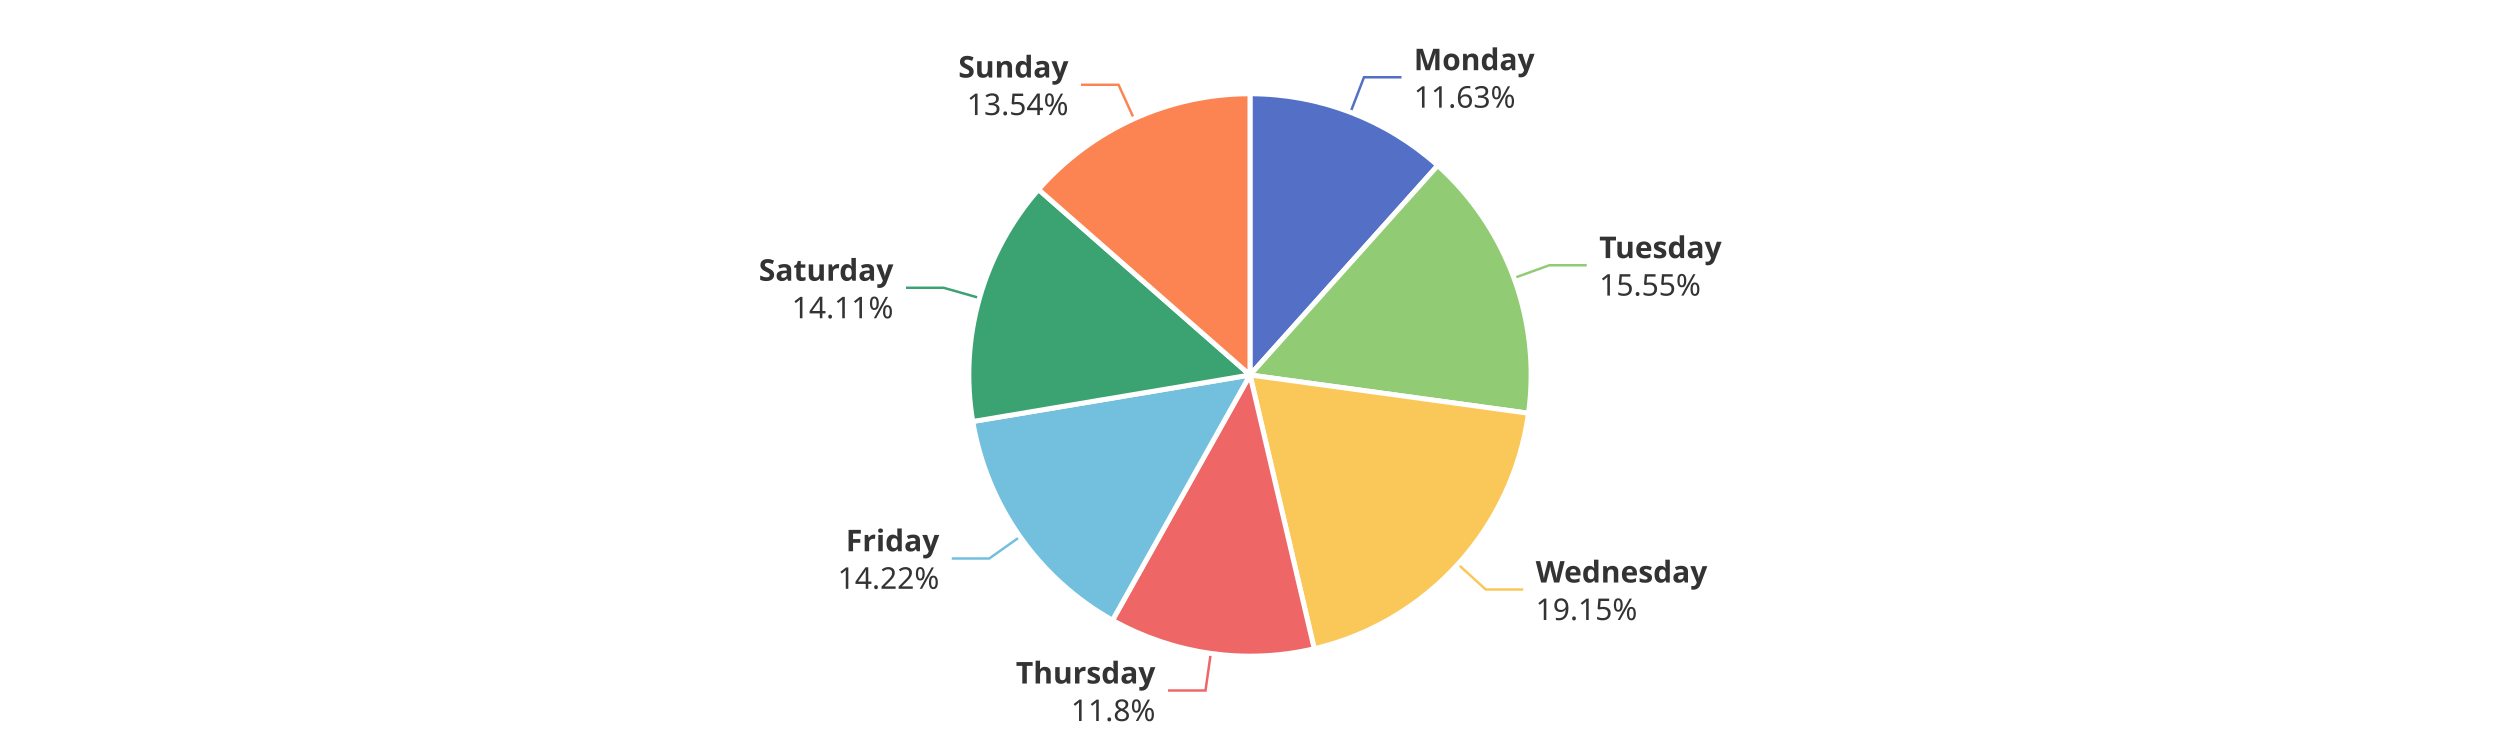
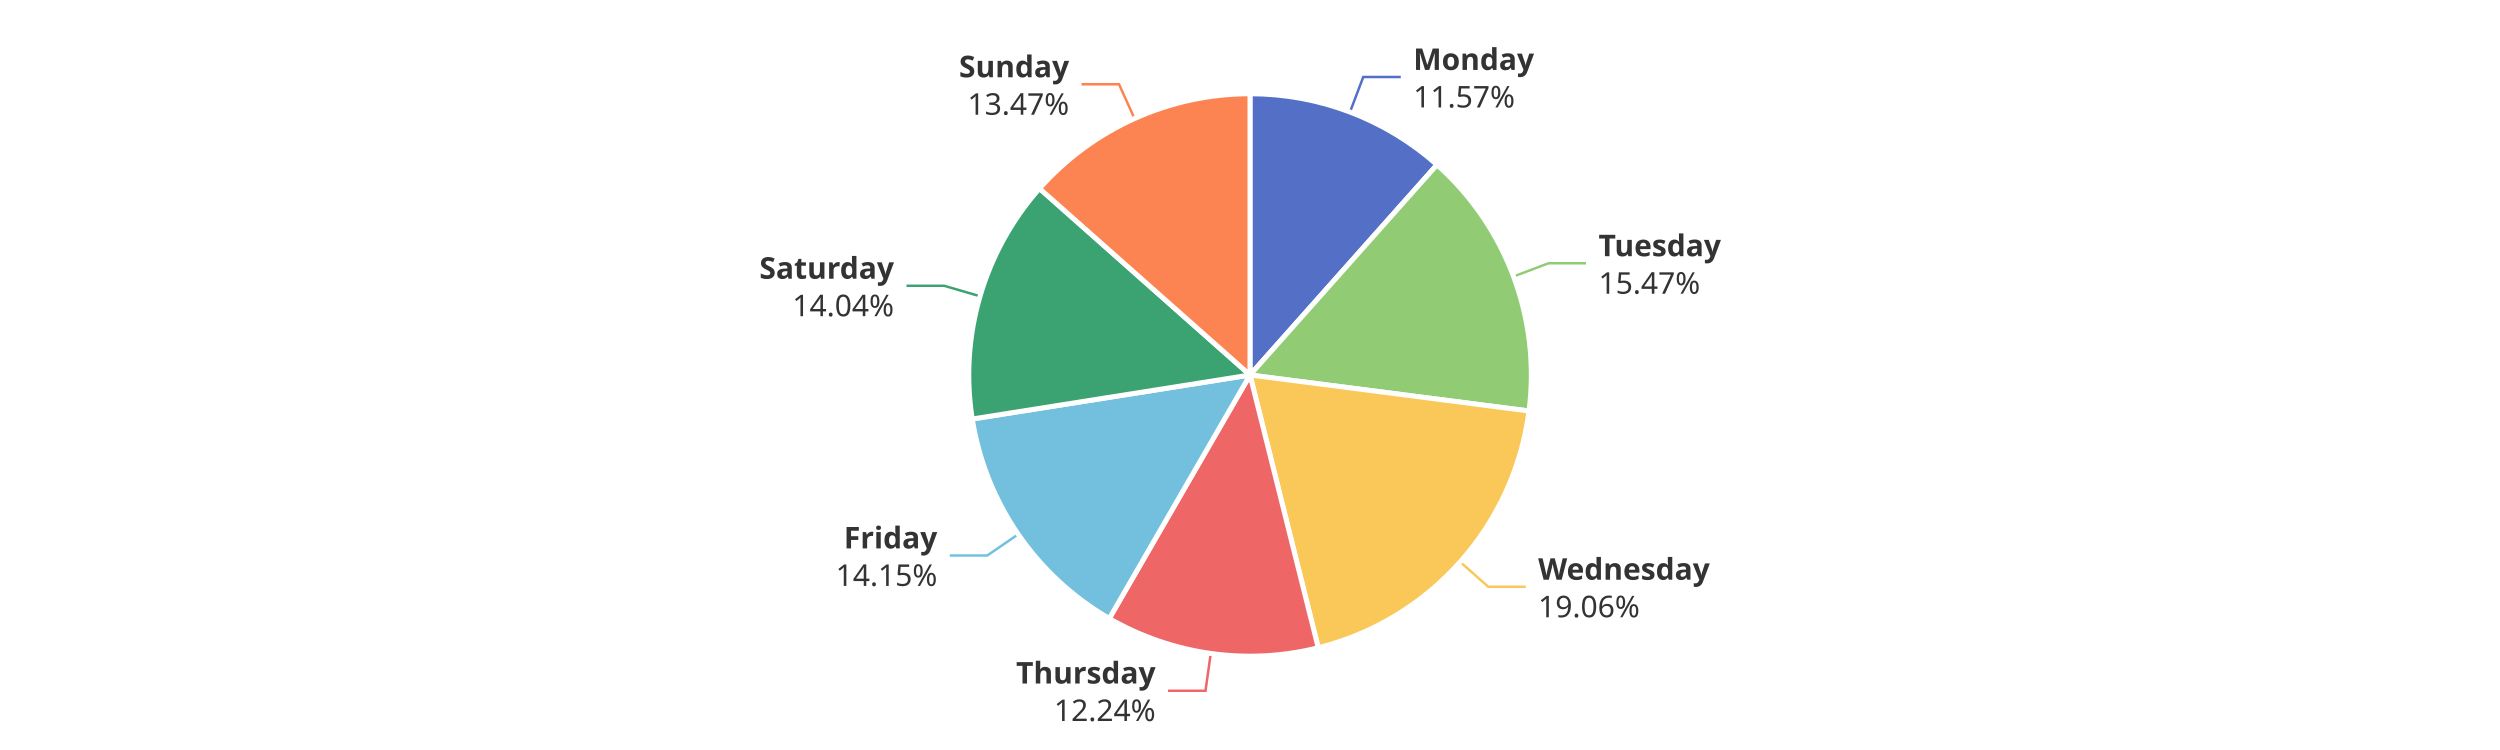
<svg xmlns="http://www.w3.org/2000/svg" width="1000" height="300" version="1.1" baseProfile="full" viewBox="0 0 1000 300">
  <rect width="1000" height="300" x="0" y="0" id="0" fill="#ffffff" />
-   <polyline points="540.2 44.9 545.6 30.9 560.6 30.9" fill="none" stroke="#5470c6" />
-   <polyline points="605.6 111.2 619.7 106.1 634.7 106.1" fill="none" stroke="#91cc75" />
-   <polyline points="583.2 225.7 594.3 235.8 609.3 235.8" fill="none" stroke="#fac858" />
-   <polyline points="484.3 261.4 482.2 276.2 467.2 276.2" fill="none" stroke="#ee6666" />
-   <polyline points="408 214.7 395.7 223.4 380.7 223.4" fill="none" stroke="#73c0de" />
-   <polyline points="391.8 119.2 377.4 115.1 362.4 115.1" fill="none" stroke="#3ba272" />
-   <polyline points="453.6 47.5 447.4 33.9 432.4 33.9" fill="none" stroke="#fc8452" />
-   <path d="M500 37.5A112.5 112.5 0 0 1 575.1 66.2L500 150Z" fill="#5470c6" stroke="#fff" stroke-width="2" stroke-linejoin="round" />
-   <path d="M575.1 66.2A112.5 112.5 0 0 1 611.4 165.3L500 150Z" fill="#91cc75" stroke="#fff" stroke-width="2" stroke-linejoin="round" />
-   <path d="M611.4 165.3A112.5 112.5 0 0 1 525.7 259.5L500 150Z" fill="#fac858" stroke="#fff" stroke-width="2" stroke-linejoin="round" />
-   <path d="M525.7 259.5A112.5 112.5 0 0 1 445 248.1L500 150Z" fill="#ee6666" stroke="#fff" stroke-width="2" stroke-linejoin="round" />
-   <path d="M445 248.1A112.5 112.5 0 0 1 389.1 168.6L500 150Z" fill="#73c0de" stroke="#fff" stroke-width="2" stroke-linejoin="round" />
-   <path d="M389.1 168.6A112.5 112.5 0 0 1 415.4 75.8L500 150Z" fill="#3ba272" stroke="#fff" stroke-width="2" stroke-linejoin="round" />
-   <path d="M415.4 75.8A112.5 112.5 0 0 1 500 37.5L500 150Z" fill="#fc8452" stroke="#fff" stroke-width="2" stroke-linejoin="round" />
-   <path d="M0 -15l42.8 0l0 30l-42.8 0Z" transform="translate(565.5504 30.9143)" fill="none" />
-   <text dominant-baseline="central" text-anchor="start" style="font-size:12px;font-family:sans-serif;font-weight:bold;" y="-7.5" transform="translate(565.5504 30.9143)" fill="#333" stroke="rgb(255,255,255)" stroke-width="2" paint-order="stroke" stroke-miterlimit="2">Monday</text>
-   <text dominant-baseline="central" text-anchor="start" style="font-size:12px;font-family:sans-serif;" y="7.5" transform="translate(565.5504 30.9143)" fill="#333" stroke="rgb(255,255,255)" stroke-width="2" paint-order="stroke" stroke-miterlimit="2">11.63%</text>
-   <path d="M0 -15l46.2 0l0 30l-46.2 0Z" transform="translate(639.697 106.081)" fill="none" />
-   <text dominant-baseline="central" text-anchor="start" style="font-size:12px;font-family:sans-serif;font-weight:bold;" y="-7.5" transform="translate(639.697 106.081)" fill="#333" stroke="rgb(255,255,255)" stroke-width="2" paint-order="stroke" stroke-miterlimit="2">Tuesday</text>
-   <text dominant-baseline="central" text-anchor="start" style="font-size:12px;font-family:sans-serif;" y="7.5" transform="translate(639.697 106.081)" fill="#333" stroke="rgb(255,255,255)" stroke-width="2" paint-order="stroke" stroke-miterlimit="2">15.55%</text>
-   <path d="M0 -15l63.6 0l0 30l-63.6 0Z" transform="translate(614.2689 235.8466)" fill="none" />
-   <text dominant-baseline="central" text-anchor="start" style="font-size:12px;font-family:sans-serif;font-weight:bold;" y="-7.5" transform="translate(614.2689 235.8466)" fill="#333" stroke="rgb(255,255,255)" stroke-width="2" paint-order="stroke" stroke-miterlimit="2">Wednesday</text>
-   <text dominant-baseline="central" text-anchor="start" style="font-size:12px;font-family:sans-serif;" y="7.5" transform="translate(614.2689 235.8466)" fill="#333" stroke="rgb(255,255,255)" stroke-width="2" paint-order="stroke" stroke-miterlimit="2">19.15%</text>
-   <path d="M-50.2 -15l50.2 0l0 30l-50.2 0Z" transform="translate(462.1558 276.2451)" fill="none" />
-   <text dominant-baseline="central" text-anchor="end" style="font-size:12px;font-family:sans-serif;font-weight:bold;" y="-7.5" transform="translate(462.1558 276.2451)" fill="#333" stroke="rgb(255,255,255)" stroke-width="2" paint-order="stroke" stroke-miterlimit="2">Thursday</text>
-   <text dominant-baseline="central" text-anchor="end" style="font-size:12px;font-family:sans-serif;" y="7.5" transform="translate(462.1558 276.2451)" fill="#333" stroke="rgb(255,255,255)" stroke-width="2" paint-order="stroke" stroke-miterlimit="2">11.8%</text>
-   <path d="M-40.9 -15l40.9 0l0 30l-40.9 0Z" transform="translate(375.716 223.3559)" fill="none" />
-   <text dominant-baseline="central" text-anchor="end" style="font-size:12px;font-family:sans-serif;font-weight:bold;" y="-7.5" transform="translate(375.716 223.3559)" fill="#333" stroke="rgb(255,255,255)" stroke-width="2" paint-order="stroke" stroke-miterlimit="2">Friday</text>
-   <text dominant-baseline="central" text-anchor="end" style="font-size:12px;font-family:sans-serif;" y="7.5" transform="translate(375.716 223.3559)" fill="#333" stroke="rgb(255,255,255)" stroke-width="2" paint-order="stroke" stroke-miterlimit="2">14.22%</text>
-   <path d="M-48.2 -15l48.2 0l0 30l-48.2 0Z" transform="translate(357.3569 115.1442)" fill="none" />
-   <text dominant-baseline="central" text-anchor="end" style="font-size:12px;font-family:sans-serif;font-weight:bold;" y="-7.5" transform="translate(357.3569 115.1442)" fill="#333" stroke="rgb(255,255,255)" stroke-width="2" paint-order="stroke" stroke-miterlimit="2">Saturday</text>
-   <text dominant-baseline="central" text-anchor="end" style="font-size:12px;font-family:sans-serif;" y="7.5" transform="translate(357.3569 115.1442)" fill="#333" stroke="rgb(255,255,255)" stroke-width="2" paint-order="stroke" stroke-miterlimit="2">14.11%</text>
-   <path d="M-40.9 -15l40.9 0l0 30l-40.9 0Z" transform="translate(427.3909 33.8599)" fill="none" />
-   <text dominant-baseline="central" text-anchor="end" style="font-size:12px;font-family:sans-serif;font-weight:bold;" y="-7.5" transform="translate(427.3909 33.8599)" fill="#333" stroke="rgb(255,255,255)" stroke-width="2" paint-order="stroke" stroke-miterlimit="2">Sunday</text>
-   <text dominant-baseline="central" text-anchor="end" style="font-size:12px;font-family:sans-serif;" y="7.5" transform="translate(427.3909 33.8599)" fill="#333" stroke="rgb(255,255,255)" stroke-width="2" paint-order="stroke" stroke-miterlimit="2">13.54%</text>
+   <polyline points="540 44.8 545.3 30.8 560.3 30.8" fill="none" stroke="#5470c6" />
+   <polyline points="605.4 110.6 619.4 105.3 634.4 105.3" fill="none" stroke="#91cc75" />
+   <polyline points="584.1 224.8 595.3 234.7 610.3 234.7" fill="none" stroke="#fac858" />
+   <polyline points="484.3 261.4 482.2 276.3 467.2 276.3" fill="none" stroke="#ee6666" />
+   <polyline points="407.3 213.7 394.9 222.2 379.9 222.2" fill="none" stroke="#73c0de" />
+   <polyline points="392 118.5 377.6 114.3 362.6 114.3" fill="none" stroke="#3ba272" />
+   <polyline points="453.8 47.4 447.6 33.7 432.6 33.7" fill="none" stroke="#fc8452" />
+   <path d="M500 37.5A112.5 112.5 0 0 1 574.8 65.9L500 150Z" fill="#5470c6" stroke="#fff" stroke-width="2" stroke-linejoin="round" />
+   <path d="M574.8 65.9A112.5 112.5 0 0 1 611.6 164.4L500 150Z" fill="#91cc75" stroke="#fff" stroke-width="2" stroke-linejoin="round" />
+   <path d="M611.6 164.4A112.5 112.5 0 0 1 527.3 259.1L500 150Z" fill="#fac858" stroke="#fff" stroke-width="2" stroke-linejoin="round" />
+   <path d="M527.3 259.1A112.5 112.5 0 0 1 443.7 247.4L500 150Z" fill="#ee6666" stroke="#fff" stroke-width="2" stroke-linejoin="round" />
+   <path d="M443.7 247.4A112.5 112.5 0 0 1 388.9 167.6L500 150Z" fill="#73c0de" stroke="#fff" stroke-width="2" stroke-linejoin="round" />
+   <path d="M388.9 167.6A112.5 112.5 0 0 1 415.8 75.4L500 150Z" fill="#3ba272" stroke="#fff" stroke-width="2" stroke-linejoin="round" />
+   <path d="M415.8 75.4A112.5 112.5 0 0 1 500 37.5L500 150Z" fill="#fc8452" stroke="#fff" stroke-width="2" stroke-linejoin="round" />
+   <path d="M0 -15l42.8 0l0 30l-42.8 0Z" transform="translate(565.3259 30.8286)" fill="none" />
+   <text dominant-baseline="central" text-anchor="start" style="font-size:12px;font-family:sans-serif;font-weight:bold;" y="-7.5" transform="translate(565.3259 30.8286)" fill="#333" stroke="rgb(255,255,255)" stroke-width="2" paint-order="stroke" stroke-miterlimit="2">Monday</text>
+   <text dominant-baseline="central" text-anchor="start" style="font-size:12px;font-family:sans-serif;" y="7.5" transform="translate(565.3259 30.8286)" fill="#333" stroke="rgb(255,255,255)" stroke-width="2" paint-order="stroke" stroke-miterlimit="2">11.57%</text>
+   <path d="M0 -15l46.2 0l0 30l-46.2 0Z" transform="translate(639.4187 105.3299)" fill="none" />
+   <text dominant-baseline="central" text-anchor="start" style="font-size:12px;font-family:sans-serif;font-weight:bold;" y="-7.5" transform="translate(639.4187 105.3299)" fill="#333" stroke="rgb(255,255,255)" stroke-width="2" paint-order="stroke" stroke-miterlimit="2">Tuesday</text>
+   <text dominant-baseline="central" text-anchor="start" style="font-size:12px;font-family:sans-serif;" y="7.5" transform="translate(639.4187 105.3299)" fill="#333" stroke="rgb(255,255,255)" stroke-width="2" paint-order="stroke" stroke-miterlimit="2">15.47%</text>
+   <path d="M0 -15l63.6 0l0 30l-63.6 0Z" transform="translate(615.2602 234.7451)" fill="none" />
+   <text dominant-baseline="central" text-anchor="start" style="font-size:12px;font-family:sans-serif;font-weight:bold;" y="-7.5" transform="translate(615.2602 234.7451)" fill="#333" stroke="rgb(255,255,255)" stroke-width="2" paint-order="stroke" stroke-miterlimit="2">Wednesday</text>
+   <text dominant-baseline="central" text-anchor="start" style="font-size:12px;font-family:sans-serif;" y="7.5" transform="translate(615.2602 234.7451)" fill="#333" stroke="rgb(255,255,255)" stroke-width="2" paint-order="stroke" stroke-miterlimit="2">19.06%</text>
+   <path d="M-50.2 -15l50.2 0l0 30l-50.2 0Z" transform="translate(462.2352 276.2563)" fill="none" />
+   <text dominant-baseline="central" text-anchor="end" style="font-size:12px;font-family:sans-serif;font-weight:bold;" y="-7.5" transform="translate(462.2352 276.2563)" fill="#333" stroke="rgb(255,255,255)" stroke-width="2" paint-order="stroke" stroke-miterlimit="2">Thursday</text>
+   <text dominant-baseline="central" text-anchor="end" style="font-size:12px;font-family:sans-serif;" y="7.5" transform="translate(462.2352 276.2563)" fill="#333" stroke="rgb(255,255,255)" stroke-width="2" paint-order="stroke" stroke-miterlimit="2">12.24%</text>
+   <path d="M-40.9 -15l40.9 0l0 30l-40.9 0Z" transform="translate(374.9158 222.205)" fill="none" />
+   <text dominant-baseline="central" text-anchor="end" style="font-size:12px;font-family:sans-serif;font-weight:bold;" y="-7.5" transform="translate(374.9158 222.205)" fill="#333" stroke="rgb(255,255,255)" stroke-width="2" paint-order="stroke" stroke-miterlimit="2">Friday</text>
+   <text dominant-baseline="central" text-anchor="end" style="font-size:12px;font-family:sans-serif;" y="7.5" transform="translate(374.9158 222.205)" fill="#333" stroke="rgb(255,255,255)" stroke-width="2" paint-order="stroke" stroke-miterlimit="2">14.15%</text>
+   <path d="M-48.2 -15l48.2 0l0 30l-48.2 0Z" transform="translate(357.5895 114.336)" fill="none" />
+   <text dominant-baseline="central" text-anchor="end" style="font-size:12px;font-family:sans-serif;font-weight:bold;" y="-7.5" transform="translate(357.5895 114.336)" fill="#333" stroke="rgb(255,255,255)" stroke-width="2" paint-order="stroke" stroke-miterlimit="2">Saturday</text>
+   <text dominant-baseline="central" text-anchor="end" style="font-size:12px;font-family:sans-serif;" y="7.5" transform="translate(357.5895 114.336)" fill="#333" stroke="rgb(255,255,255)" stroke-width="2" paint-order="stroke" stroke-miterlimit="2">14.04%</text>
+   <path d="M-40.9 -15l40.9 0l0 30l-40.9 0Z" transform="translate(427.6464 33.7445)" fill="none" />
+   <text dominant-baseline="central" text-anchor="end" style="font-size:12px;font-family:sans-serif;font-weight:bold;" y="-7.5" transform="translate(427.6464 33.7445)" fill="#333" stroke="rgb(255,255,255)" stroke-width="2" paint-order="stroke" stroke-miterlimit="2">Sunday</text>
+   <text dominant-baseline="central" text-anchor="end" style="font-size:12px;font-family:sans-serif;" y="7.5" transform="translate(427.6464 33.7445)" fill="#333" stroke="rgb(255,255,255)" stroke-width="2" paint-order="stroke" stroke-miterlimit="2">13.47%</text>
</svg>
